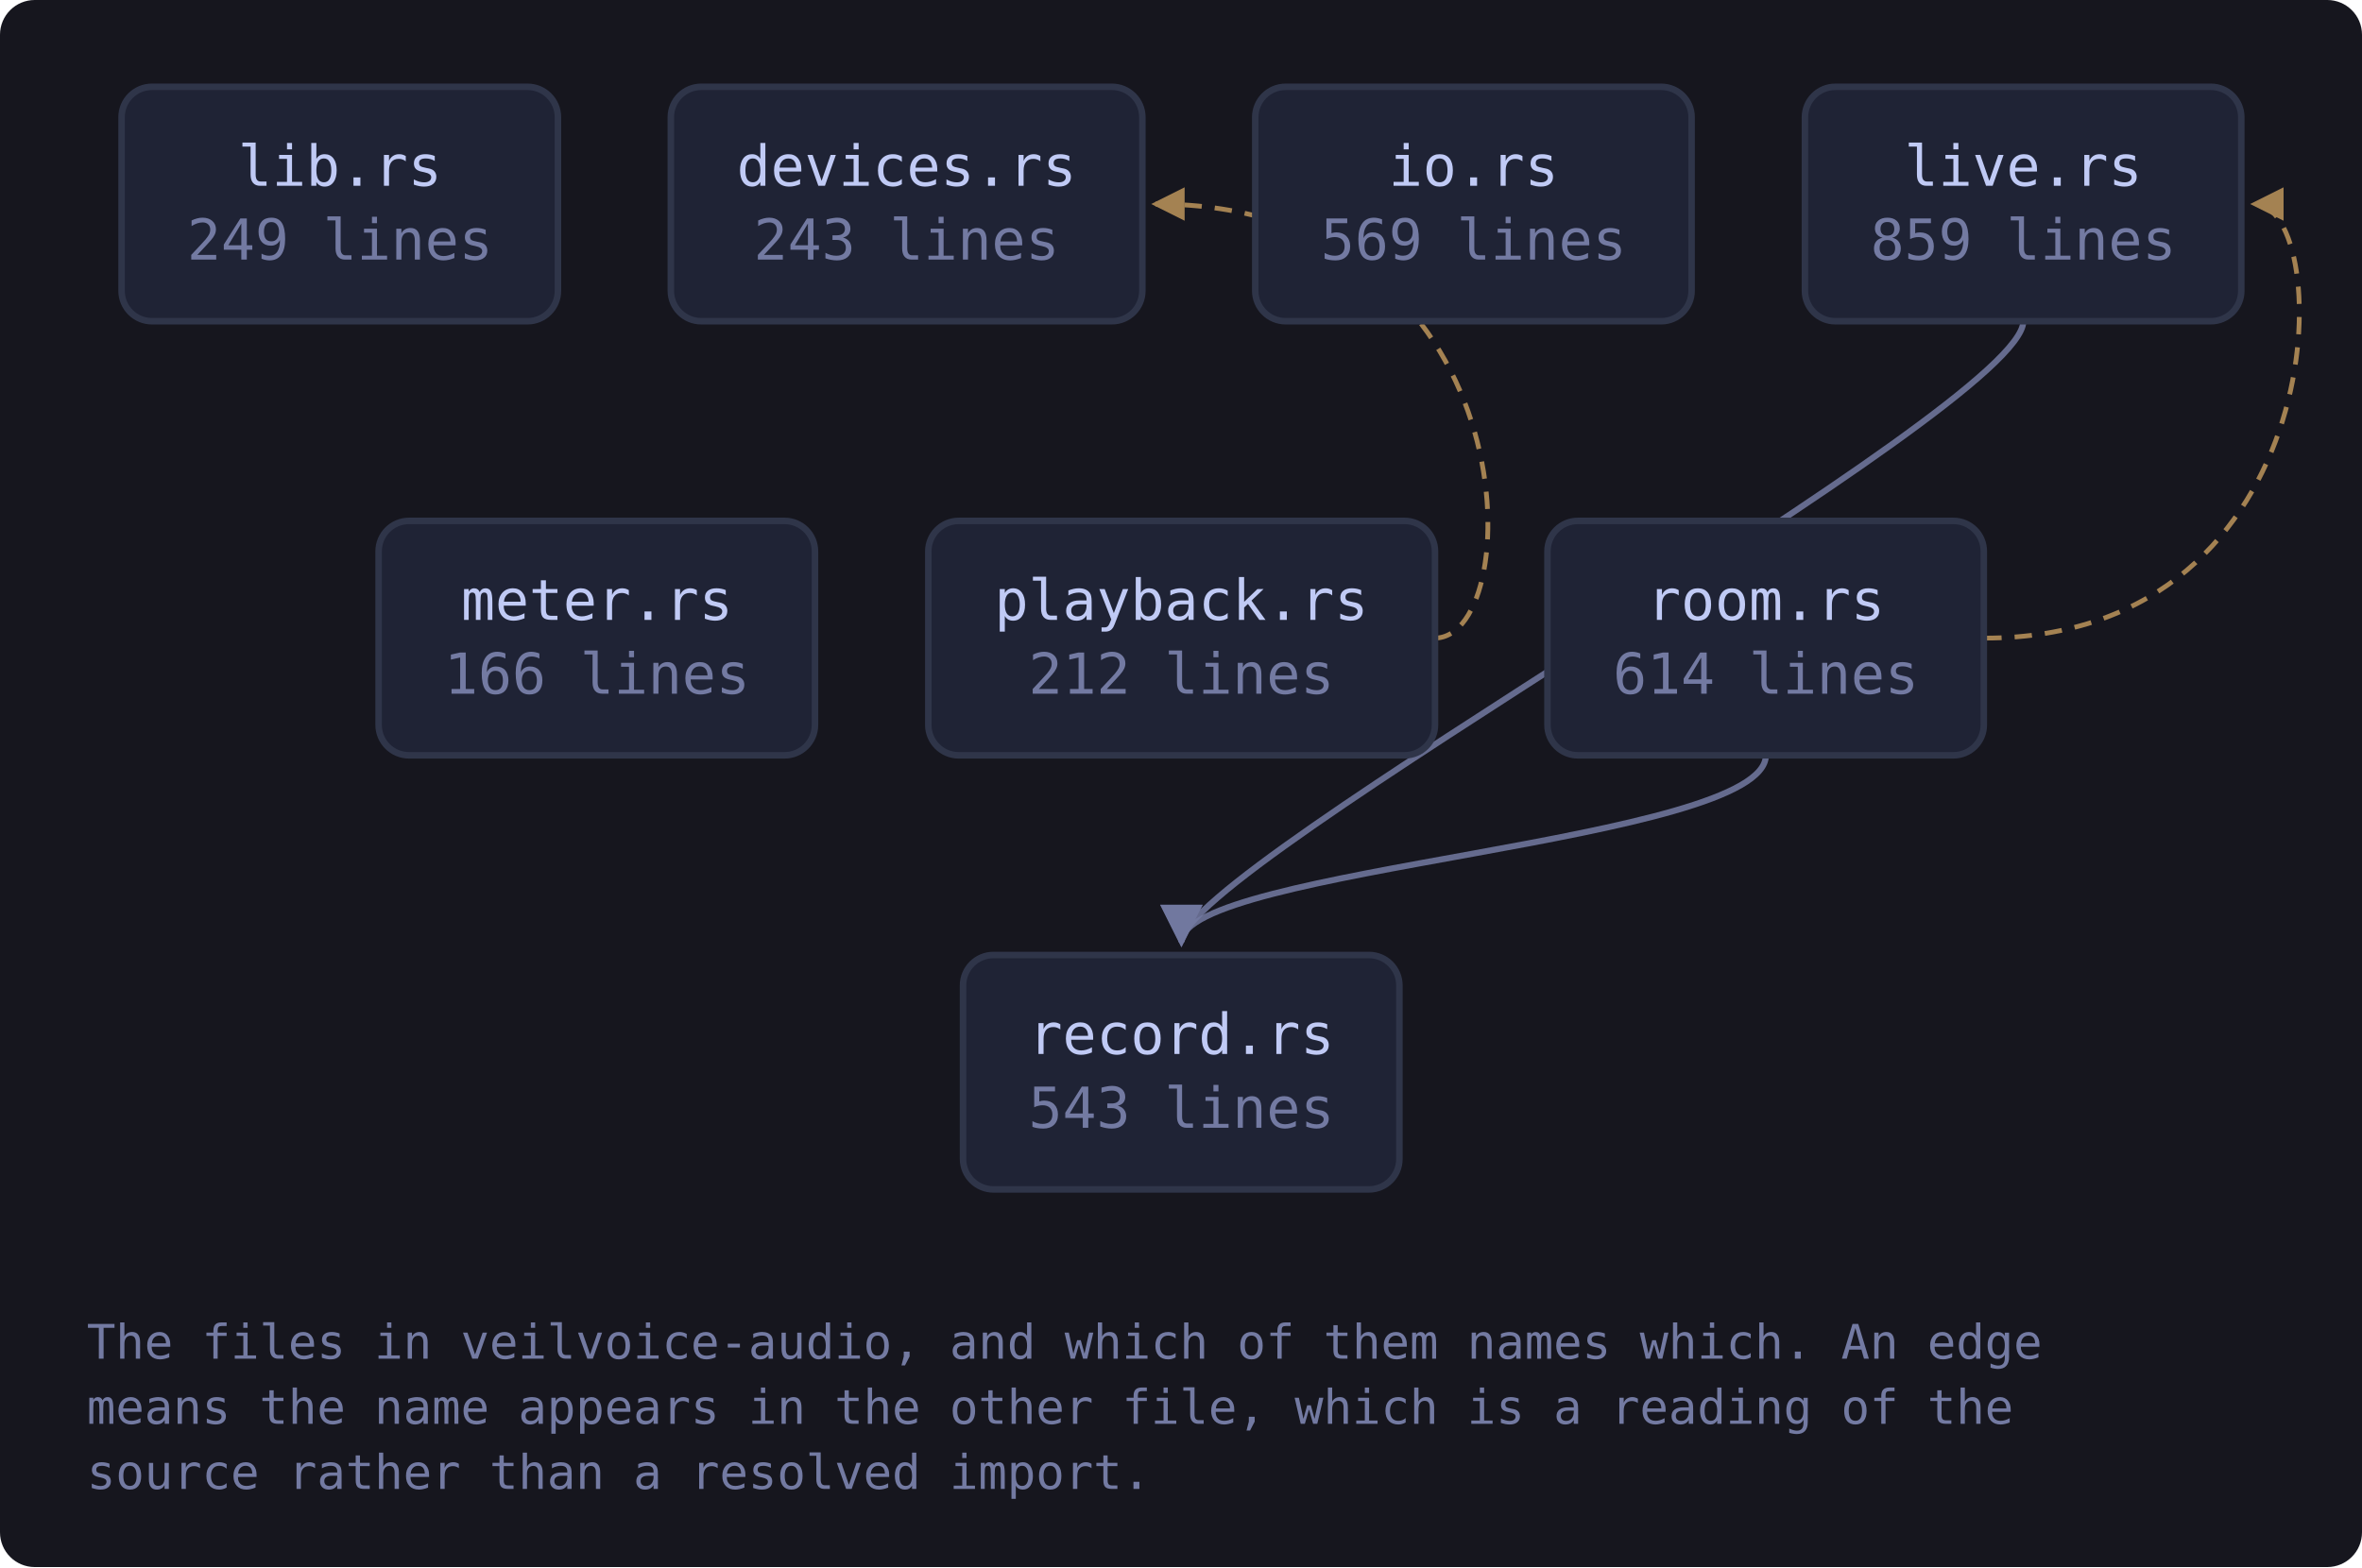
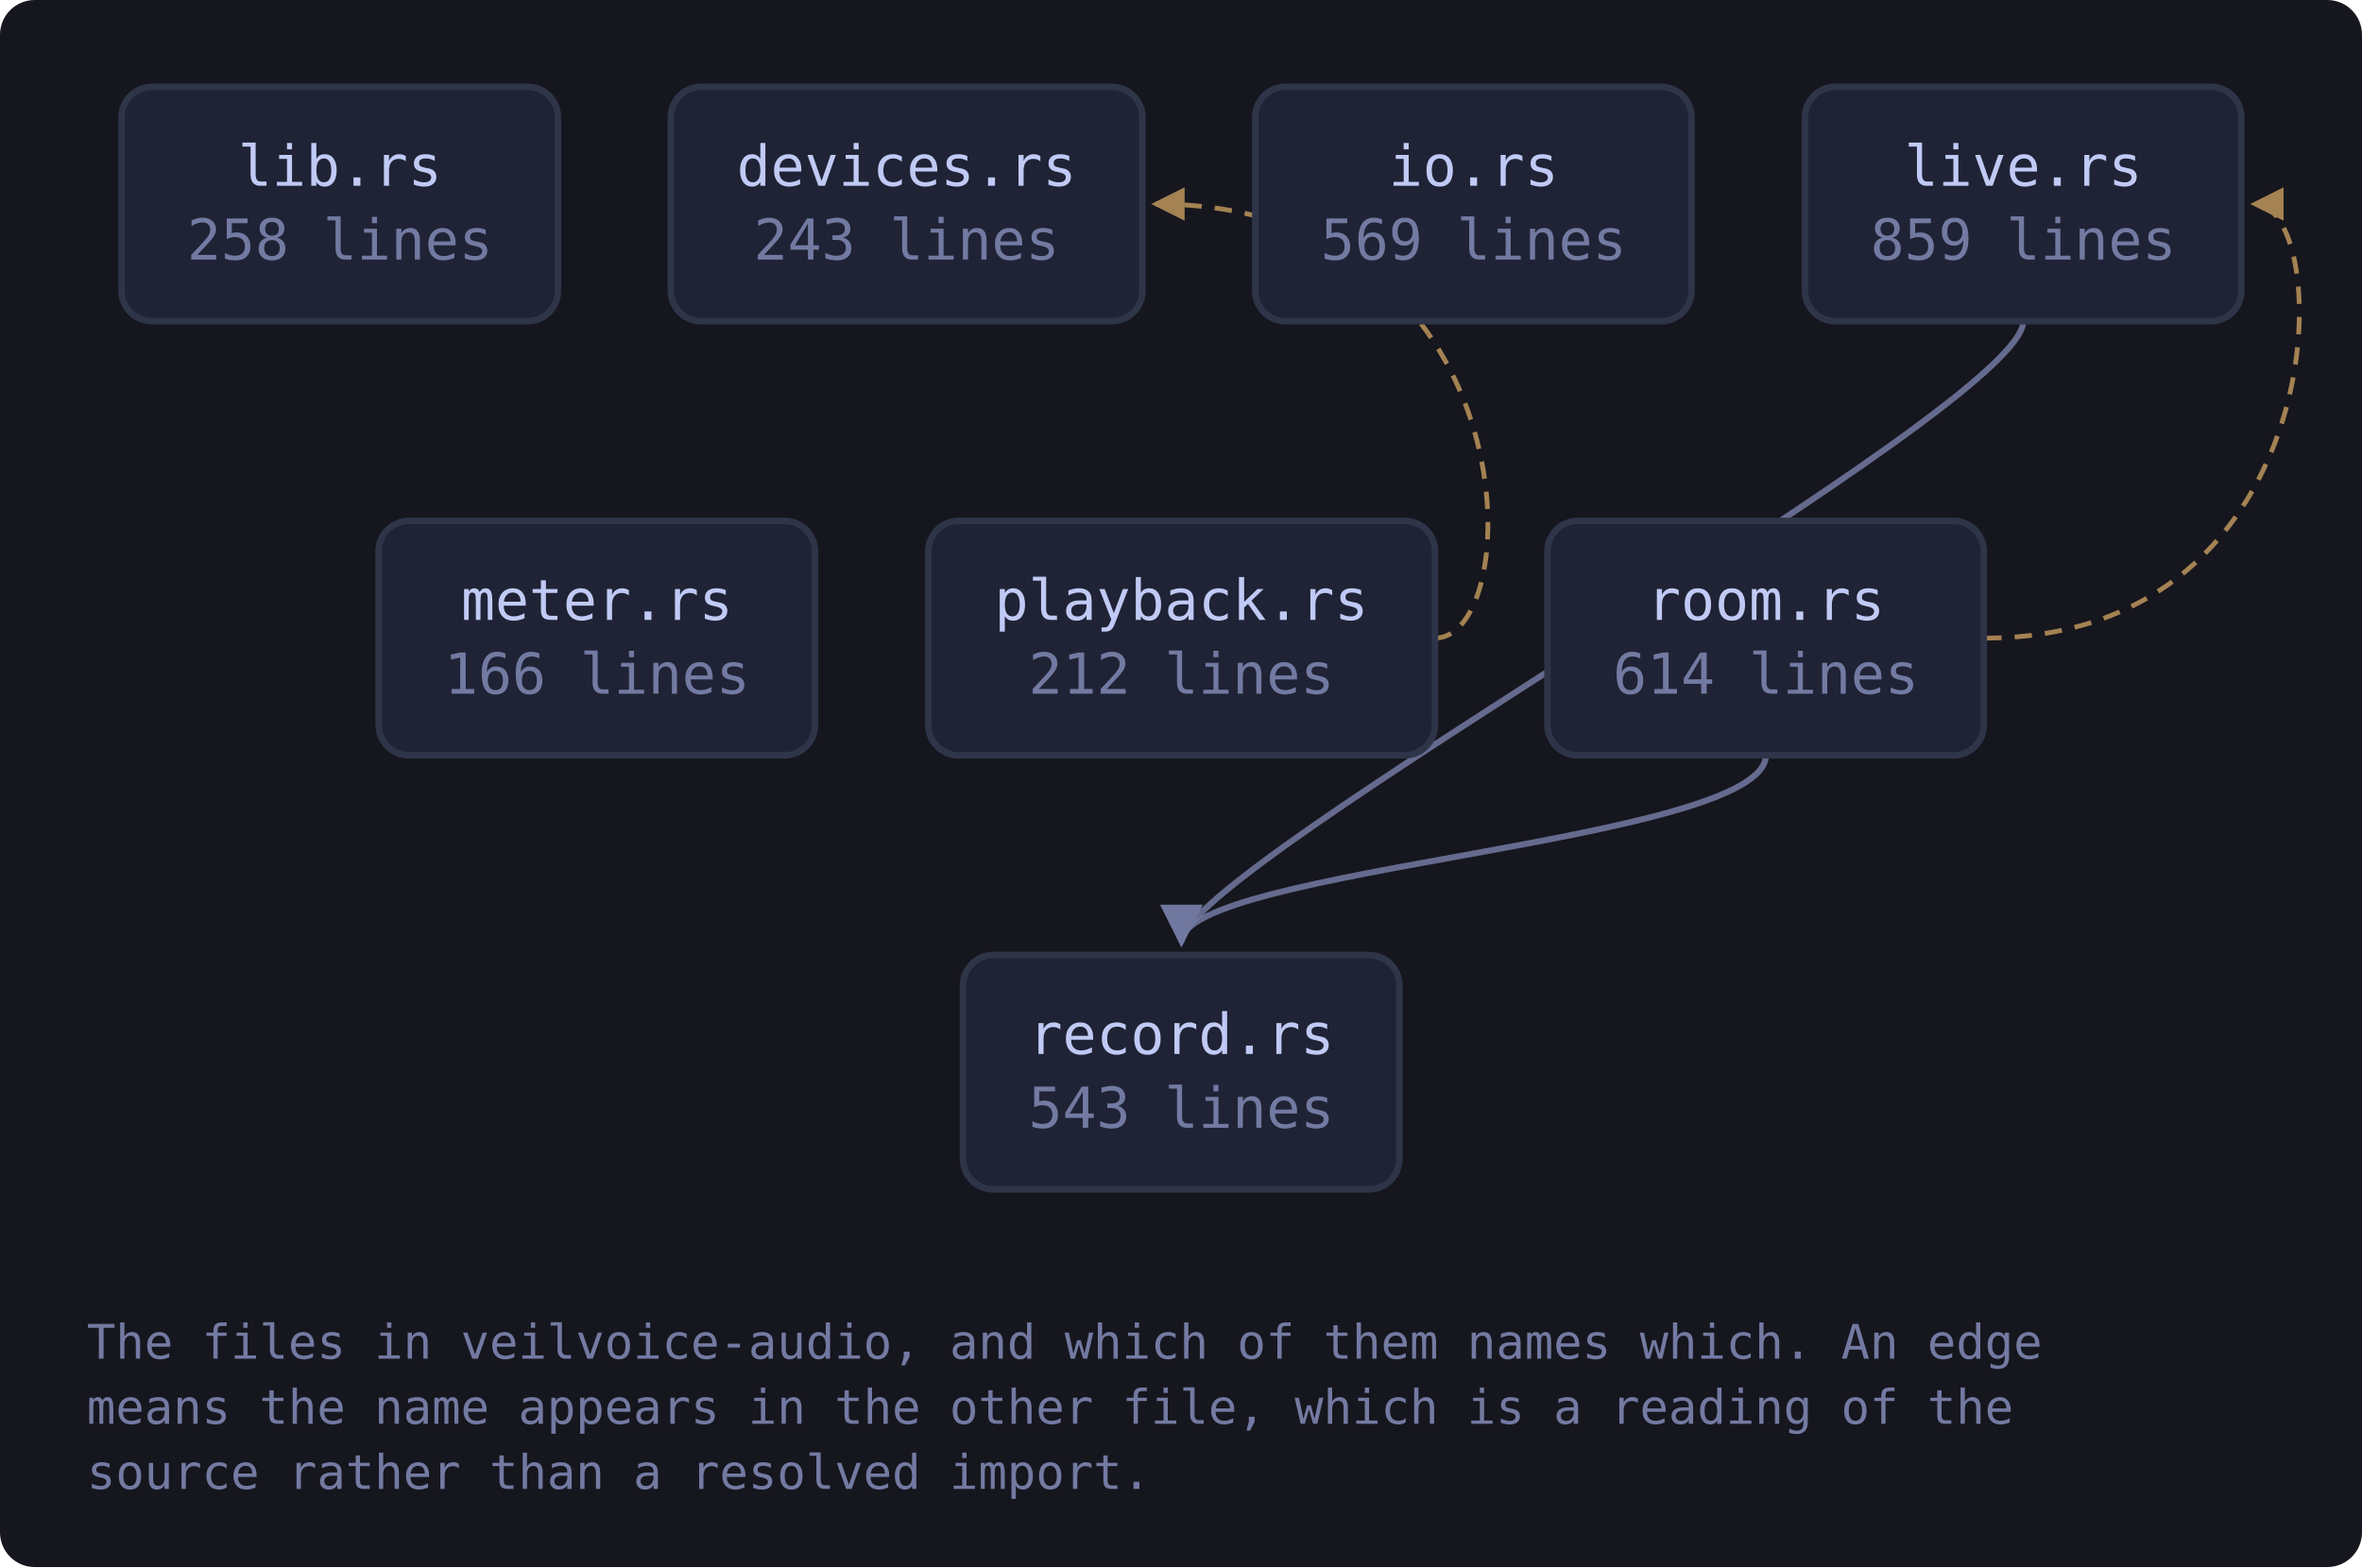
<svg xmlns="http://www.w3.org/2000/svg" viewBox="0 0 544 361" width="544" height="361" style="max-width:100%;height:auto" role="img" aria-label="flowchart">
  <defs>
    <marker id="a-muted" viewBox="0 0 8 8" refX="7" refY="4" markerWidth="7" markerHeight="7" orient="auto-start-reverse">
      <path d="M0 0 L8 4 L0 8 z" fill="var(--muted, #737aa2)" />
    </marker>
    <marker id="a-warn" viewBox="0 0 8 8" refX="7" refY="4" markerWidth="7" markerHeight="7" orient="auto-start-reverse">
      <path d="M0 0 L8 4 L0 8 z" fill="var(--warn, #e0af68)" />
    </marker>
    <marker id="a-accent" viewBox="0 0 8 8" refX="7" refY="4" markerWidth="7" markerHeight="7" orient="auto-start-reverse">
      <path d="M0 0 L8 4 L0 8 z" fill="var(--accent, #7aa2f7)" />
    </marker>
    <marker id="a-cyan" viewBox="0 0 8 8" refX="7" refY="4" markerWidth="7" markerHeight="7" orient="auto-start-reverse">
      <path d="M0 0 L8 4 L0 8 z" fill="var(--cyan, #7dcfff)" />
    </marker>
    <marker id="a-accent-2" viewBox="0 0 8 8" refX="7" refY="4" markerWidth="7" markerHeight="7" orient="auto-start-reverse">
      <path d="M0 0 L8 4 L0 8 z" fill="var(--accent-2, #bb9af7)" />
    </marker>
  </defs>
  <rect x="0" y="0" width="544" height="361" fill="var(--bg-inset, #16161e)" rx="8" />
  <path d="M466.0 74.0 C 466.0 94.0, 272.1 200.0, 272.1 217.0" fill="none" stroke="var(--muted, #737aa2)" stroke-width="1.4" opacity="0.85" marker-end="url(#a-muted)" />
  <path d="M330.4 147.0 C 352.4 147.0, 352.4 47.0, 266.1 47.0" fill="none" stroke="var(--warn, #e0af68)" stroke-width="1.1" opacity="0.7" stroke-dasharray="4 3" marker-end="url(#a-warn)" />
  <path d="M457.0 147.0 C 538.2 147.0, 538.2 47.0, 519.2 47.0" fill="none" stroke="var(--warn, #e0af68)" stroke-width="1.1" opacity="0.7" stroke-dasharray="4 3" marker-end="url(#a-warn)" />
  <path d="M406.7 174.0 C 406.7 194.0, 272.1 200.0, 272.1 217.0" fill="none" stroke="var(--muted, #737aa2)" stroke-width="1.4" opacity="0.85" marker-end="url(#a-muted)" />
  <a href="https://github.com/tilas01/veilvoice/blob/main/crates/veilvoice-audio/src/lib.rs" target="_blank" rel="noopener noreferrer">
    <rect x="28.0" y="20.0" width="100.5" height="54.0" rx="7" fill="var(--bg-soft, #1f2335)" stroke="var(--border, #2f3549)" stroke-width="1.5" />
    <text x="78.3" y="42.8" font-family="ui-monospace, SFMono-Regular, Menlo, Consolas, monospace" font-size="13" fill="var(--fg, #c0caf5)" text-anchor="middle">lib.rs</text>
-     <text x="78.3" y="59.8" font-family="ui-monospace, SFMono-Regular, Menlo, Consolas, monospace" font-size="13" fill="var(--muted, #737aa2)" text-anchor="middle">249 lines</text>
+     <text x="78.3" y="59.8" font-family="ui-monospace, SFMono-Regular, Menlo, Consolas, monospace" font-size="13" fill="var(--muted, #737aa2)" text-anchor="middle">258 lines</text>
  </a>
  <a href="https://github.com/tilas01/veilvoice/blob/main/crates/veilvoice-audio/src/devices.rs" target="_blank" rel="noopener noreferrer">
    <rect x="154.5" y="20.0" width="108.6" height="54.0" rx="7" fill="var(--bg-soft, #1f2335)" stroke="var(--border, #2f3549)" stroke-width="1.5" />
    <text x="208.8" y="42.8" font-family="ui-monospace, SFMono-Regular, Menlo, Consolas, monospace" font-size="13" fill="var(--fg, #c0caf5)" text-anchor="middle">devices.rs</text>
    <text x="208.8" y="59.8" font-family="ui-monospace, SFMono-Regular, Menlo, Consolas, monospace" font-size="13" fill="var(--muted, #737aa2)" text-anchor="middle">243 lines</text>
  </a>
  <a href="https://github.com/tilas01/veilvoice/blob/main/crates/veilvoice-audio/src/io.rs" target="_blank" rel="noopener noreferrer">
    <rect x="289.1" y="20.0" width="100.5" height="54.0" rx="7" fill="var(--bg-soft, #1f2335)" stroke="var(--border, #2f3549)" stroke-width="1.5" />
    <text x="339.4" y="42.8" font-family="ui-monospace, SFMono-Regular, Menlo, Consolas, monospace" font-size="13" fill="var(--fg, #c0caf5)" text-anchor="middle">io.rs</text>
    <text x="339.4" y="59.8" font-family="ui-monospace, SFMono-Regular, Menlo, Consolas, monospace" font-size="13" fill="var(--muted, #737aa2)" text-anchor="middle">569 lines</text>
  </a>
  <a href="https://github.com/tilas01/veilvoice/blob/main/crates/veilvoice-audio/src/live.rs" target="_blank" rel="noopener noreferrer">
    <rect x="415.7" y="20.0" width="100.5" height="54.0" rx="7" fill="var(--bg-soft, #1f2335)" stroke="var(--border, #2f3549)" stroke-width="1.5" />
    <text x="466.0" y="42.8" font-family="ui-monospace, SFMono-Regular, Menlo, Consolas, monospace" font-size="13" fill="var(--fg, #c0caf5)" text-anchor="middle">live.rs</text>
    <text x="466.0" y="59.8" font-family="ui-monospace, SFMono-Regular, Menlo, Consolas, monospace" font-size="13" fill="var(--muted, #737aa2)" text-anchor="middle">859 lines</text>
  </a>
  <a href="https://github.com/tilas01/veilvoice/blob/main/crates/veilvoice-audio/src/meter.rs" target="_blank" rel="noopener noreferrer">
    <rect x="87.2" y="120.0" width="100.5" height="54.0" rx="7" fill="var(--bg-soft, #1f2335)" stroke="var(--border, #2f3549)" stroke-width="1.5" />
    <text x="137.5" y="142.8" font-family="ui-monospace, SFMono-Regular, Menlo, Consolas, monospace" font-size="13" fill="var(--fg, #c0caf5)" text-anchor="middle">meter.rs</text>
    <text x="137.5" y="159.8" font-family="ui-monospace, SFMono-Regular, Menlo, Consolas, monospace" font-size="13" fill="var(--muted, #737aa2)" text-anchor="middle">166 lines</text>
  </a>
  <a href="https://github.com/tilas01/veilvoice/blob/main/crates/veilvoice-audio/src/playback.rs" target="_blank" rel="noopener noreferrer">
    <rect x="213.8" y="120.0" width="116.7" height="54.0" rx="7" fill="var(--bg-soft, #1f2335)" stroke="var(--border, #2f3549)" stroke-width="1.5" />
    <text x="272.1" y="142.8" font-family="ui-monospace, SFMono-Regular, Menlo, Consolas, monospace" font-size="13" fill="var(--fg, #c0caf5)" text-anchor="middle">playback.rs</text>
    <text x="272.1" y="159.8" font-family="ui-monospace, SFMono-Regular, Menlo, Consolas, monospace" font-size="13" fill="var(--muted, #737aa2)" text-anchor="middle">212 lines</text>
  </a>
  <a href="https://github.com/tilas01/veilvoice/blob/main/crates/veilvoice-audio/src/record.rs" target="_blank" rel="noopener noreferrer">
    <rect x="221.8" y="220.0" width="100.5" height="54.0" rx="7" fill="var(--bg-soft, #1f2335)" stroke="var(--border, #2f3549)" stroke-width="1.5" />
    <text x="272.1" y="242.8" font-family="ui-monospace, SFMono-Regular, Menlo, Consolas, monospace" font-size="13" fill="var(--fg, #c0caf5)" text-anchor="middle">record.rs</text>
    <text x="272.1" y="259.8" font-family="ui-monospace, SFMono-Regular, Menlo, Consolas, monospace" font-size="13" fill="var(--muted, #737aa2)" text-anchor="middle">543 lines</text>
  </a>
  <a href="https://github.com/tilas01/veilvoice/blob/main/crates/veilvoice-audio/src/room.rs" target="_blank" rel="noopener noreferrer">
    <rect x="356.4" y="120.0" width="100.5" height="54.0" rx="7" fill="var(--bg-soft, #1f2335)" stroke="var(--border, #2f3549)" stroke-width="1.5" />
    <text x="406.7" y="142.8" font-family="ui-monospace, SFMono-Regular, Menlo, Consolas, monospace" font-size="13" fill="var(--fg, #c0caf5)" text-anchor="middle">room.rs</text>
    <text x="406.7" y="159.8" font-family="ui-monospace, SFMono-Regular, Menlo, Consolas, monospace" font-size="13" fill="var(--muted, #737aa2)" text-anchor="middle">614 lines</text>
  </a>
  <text x="20.0" y="313.0" font-family="ui-monospace, SFMono-Regular, Menlo, Consolas, monospace" font-size="11" fill="var(--muted, #737aa2)">The files in veilvoice-audio, and which of them names which. An edge</text>
  <text x="20.0" y="328.0" font-family="ui-monospace, SFMono-Regular, Menlo, Consolas, monospace" font-size="11" fill="var(--muted, #737aa2)">means the name appears in the other file, which is a reading of the</text>
  <text x="20.0" y="343.0" font-family="ui-monospace, SFMono-Regular, Menlo, Consolas, monospace" font-size="11" fill="var(--muted, #737aa2)">source rather than a resolved import.</text>
</svg>
